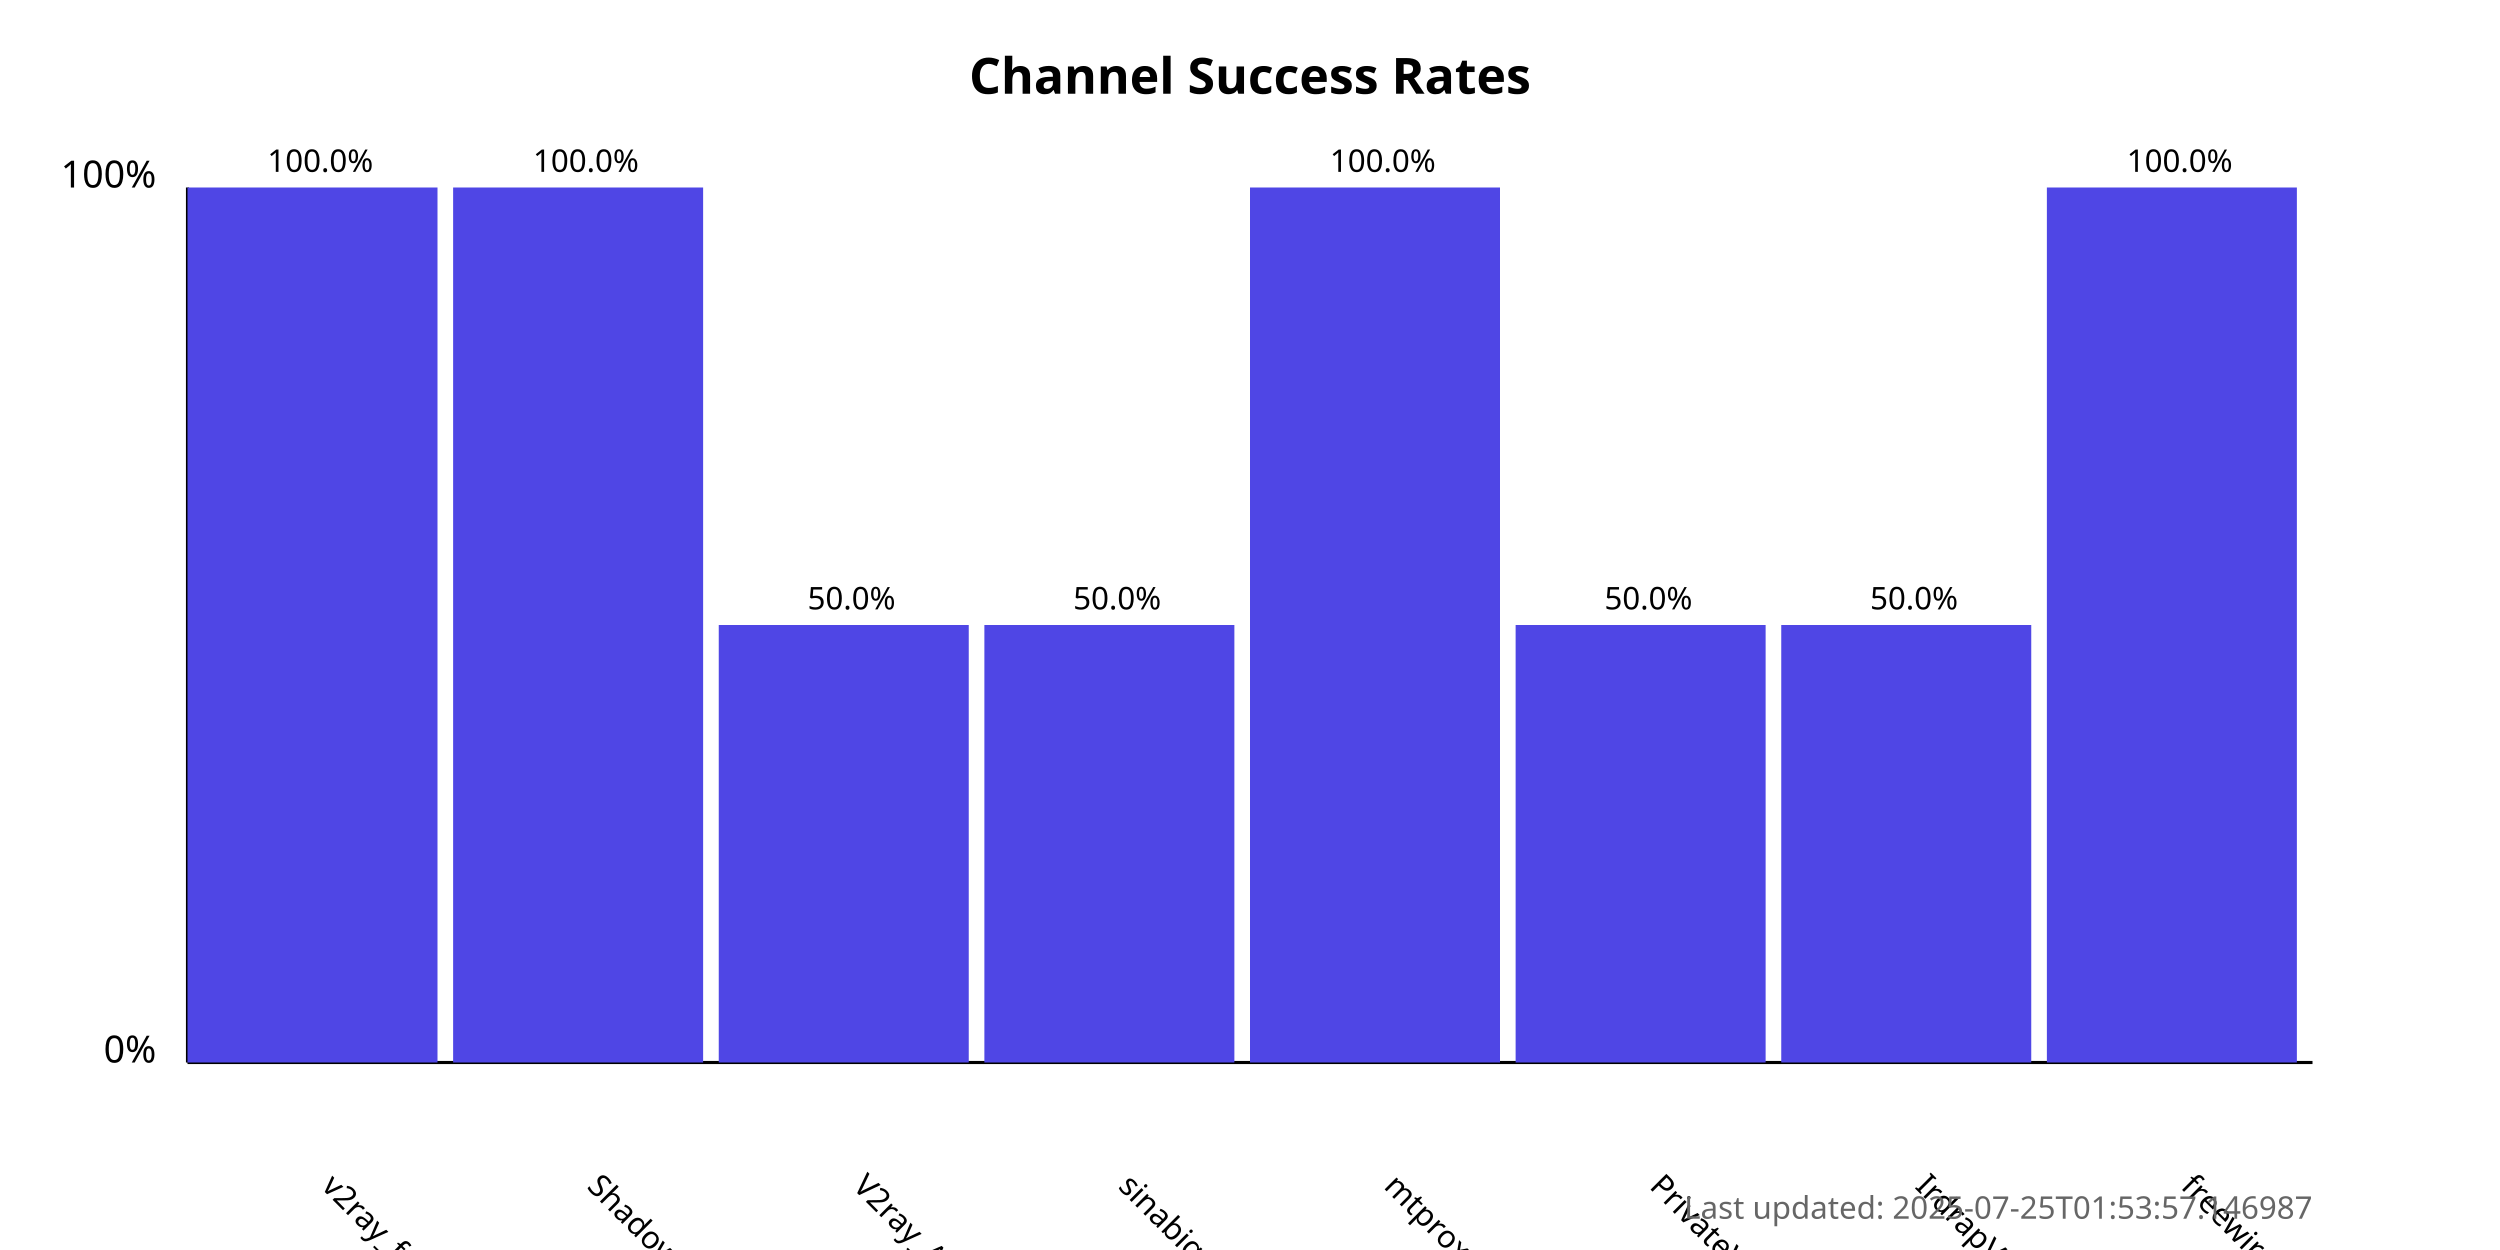
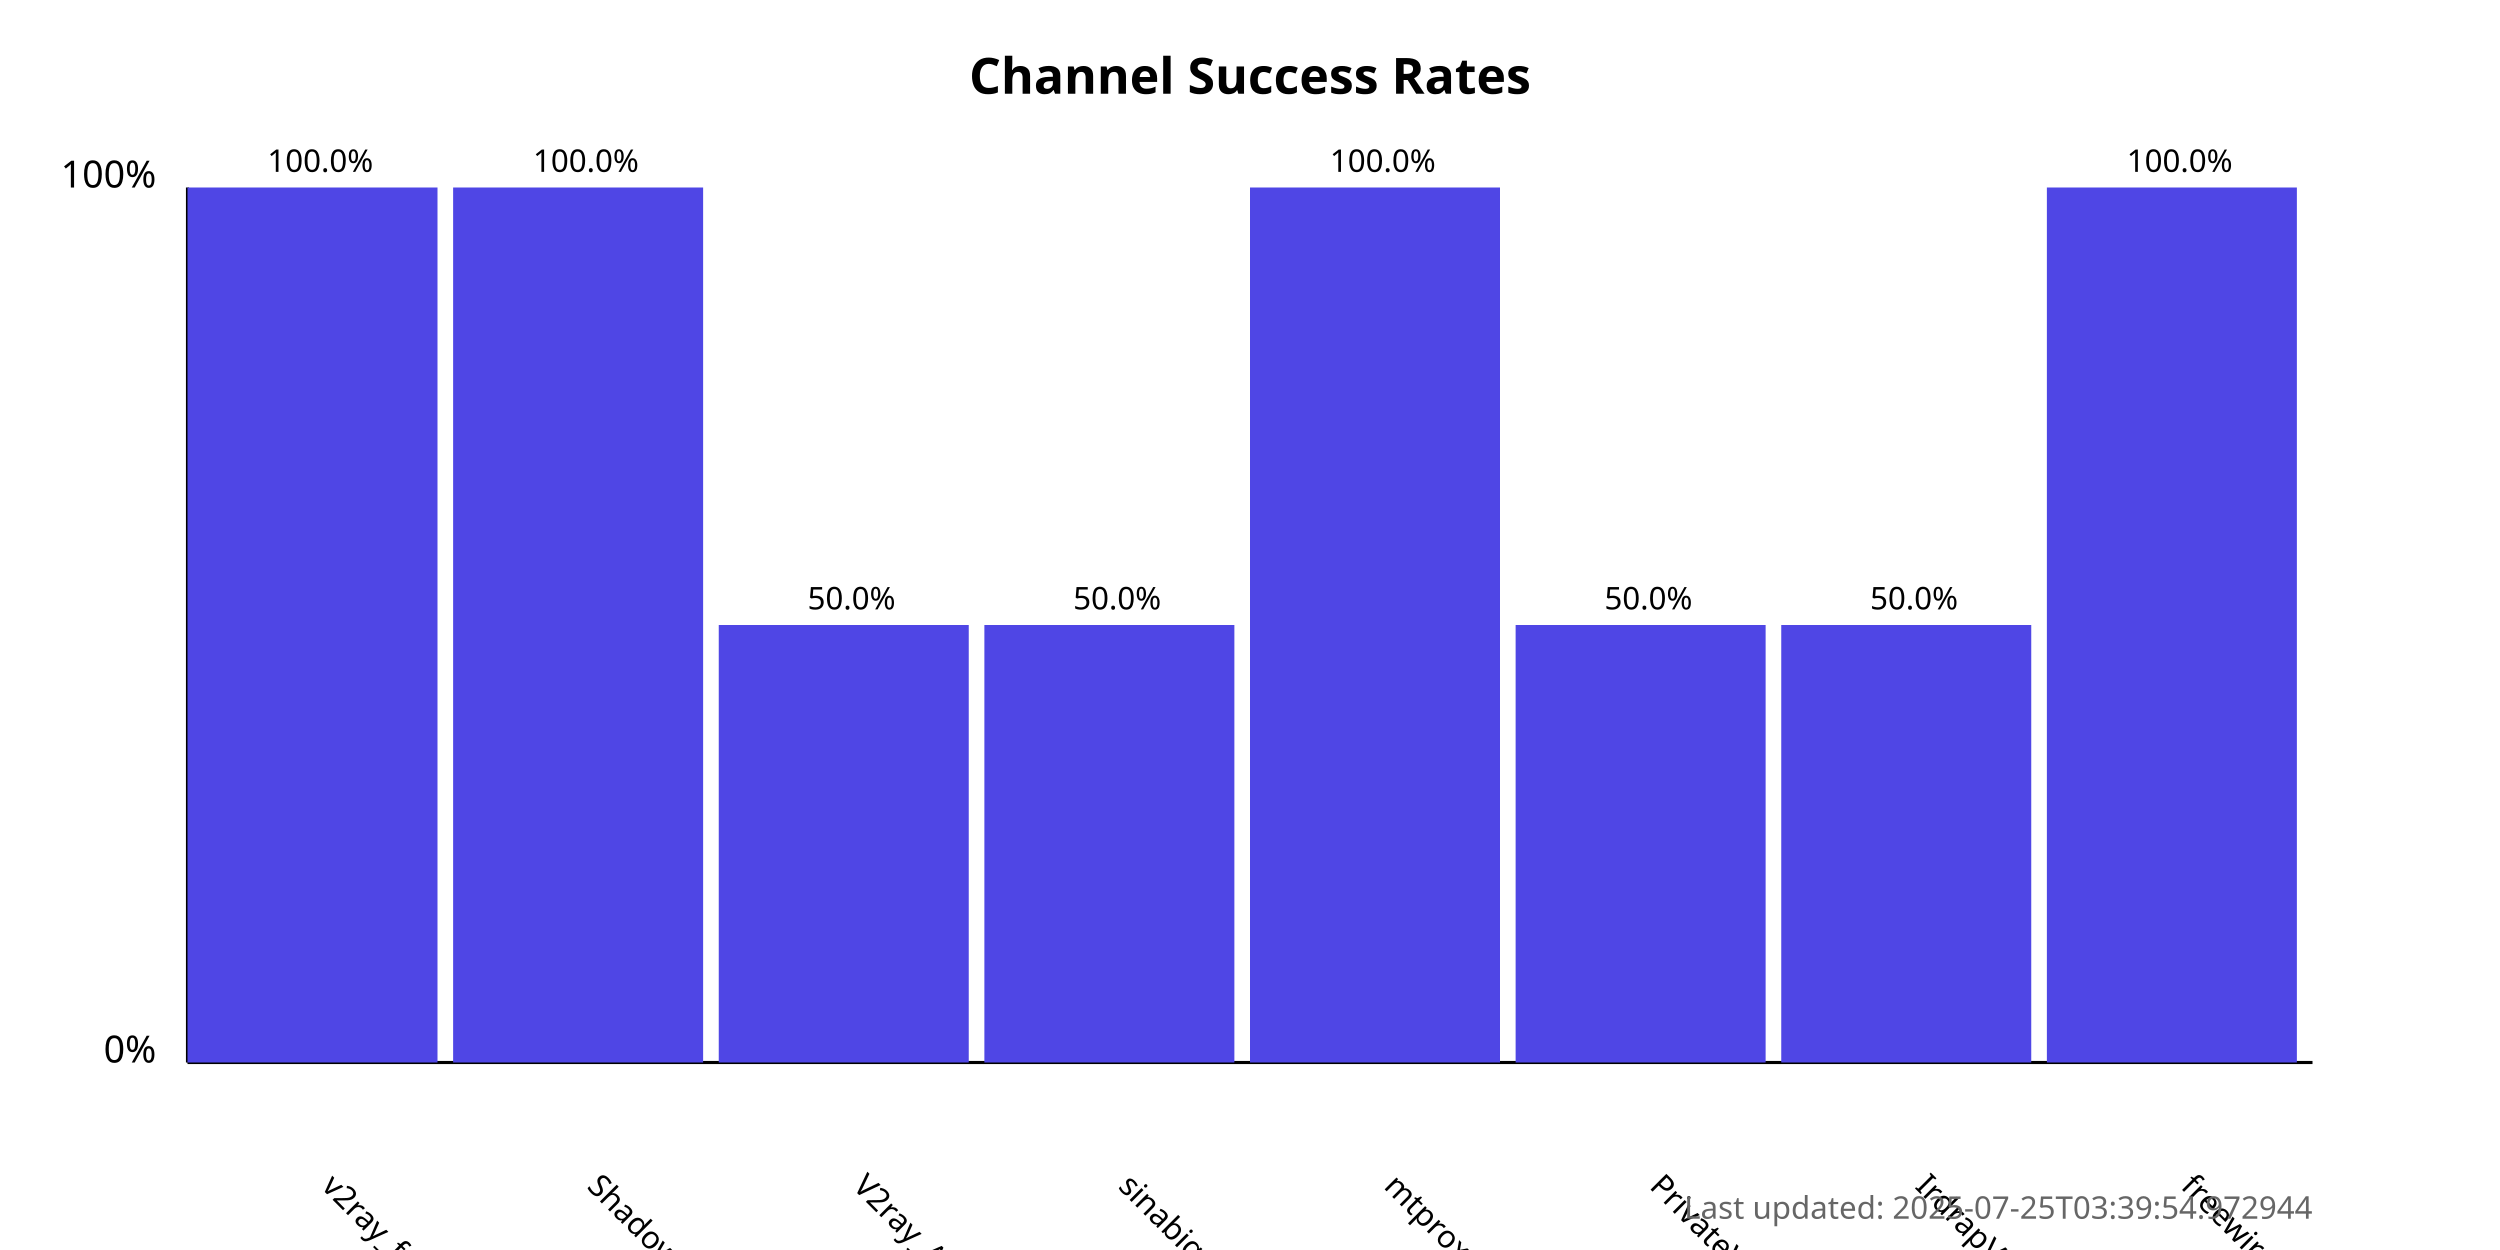
<svg xmlns="http://www.w3.org/2000/svg" width="800" height="400">
  <style>
            .chart-title { font: bold 16px sans-serif; }
            .axis-label { font: 12px sans-serif; }
            .tick-label { font: 10px sans-serif; }
            .bar { fill: #4f46e5; }
            .bar:hover { fill: #6366f1; }
            .timestamp { font: 10px sans-serif; fill: #666; }
        </style>
  <text x="400.0" y="30" text-anchor="middle" class="chart-title">
            Channel Success Rates
        </text>
  <line x1="60" y1="340" x2="60" y2="60" stroke="black" stroke-width="1" />
  <line x1="60" y1="340" x2="740" y2="340" stroke="black" stroke-width="1" />
  <text x="50" y="340" text-anchor="end" class="axis-label">0%</text>
  <text x="50" y="60" text-anchor="end" class="axis-label">100%</text>
  <g>
    <rect x="60" y="60.0" width="80.0" height="280.0" class="bar" />
    <text x="102.5" y="380" transform="rotate(45, 102.5, 380)" text-anchor="start" class="tick-label">
                v2ray_free_conf
            </text>
    <text x="102.5" y="55.0" text-anchor="middle" class="tick-label">
                100.0%
            </text>
  </g>
  <g>
    <rect x="145.0" y="60.0" width="80.0" height="280.0" class="bar" />
    <text x="187.5" y="380" transform="rotate(45, 187.5, 380)" text-anchor="start" class="tick-label">
                ShadowProxy66
            </text>
    <text x="187.5" y="55.0" text-anchor="middle" class="tick-label">
                100.0%
            </text>
  </g>
  <g>
    <rect x="230.0" y="200.0" width="80.0" height="140.0" class="bar" />
    <text x="272.5" y="380" transform="rotate(45, 272.5, 380)" text-anchor="start" class="tick-label">
                V2ray_Alpha
            </text>
    <text x="272.5" y="195.0" text-anchor="middle" class="tick-label">
                50.0%
            </text>
  </g>
  <g>
    <rect x="315.0" y="200.0" width="80.0" height="140.0" class="bar" />
    <text x="357.5" y="380" transform="rotate(45, 357.5, 380)" text-anchor="start" class="tick-label">
                sinabigo
            </text>
    <text x="357.5" y="195.0" text-anchor="middle" class="tick-label">
                50.0%
            </text>
  </g>
  <g>
    <rect x="400.0" y="60.0" width="80.0" height="280.0" class="bar" />
    <text x="442.5" y="380" transform="rotate(45, 442.5, 380)" text-anchor="start" class="tick-label">
                mtproxy_lists
            </text>
    <text x="442.5" y="55.0" text-anchor="middle" class="tick-label">
                100.0%
            </text>
  </g>
  <g>
    <rect x="485.0" y="200.0" width="80.0" height="140.0" class="bar" />
    <text x="527.5" y="380" transform="rotate(45, 527.5, 380)" text-anchor="start" class="tick-label">
                PrivateVPNs
            </text>
    <text x="527.5" y="195.0" text-anchor="middle" class="tick-label">
                50.0%
            </text>
  </g>
  <g>
    <rect x="570.0" y="200.0" width="80.0" height="140.0" class="bar" />
    <text x="612.5" y="380" transform="rotate(45, 612.5, 380)" text-anchor="start" class="tick-label">
                IrdrapVPNnews
            </text>
    <text x="612.5" y="195.0" text-anchor="middle" class="tick-label">
                50.0%
            </text>
  </g>
  <g>
    <rect x="655.0" y="60.0" width="80.0" height="280.0" class="bar" />
    <text x="697.5" y="380" transform="rotate(45, 697.5, 380)" text-anchor="start" class="tick-label">
                freewireguard
            </text>
    <text x="697.5" y="55.0" text-anchor="middle" class="tick-label">
                100.0%
            </text>
  </g>
  <text x="740" y="390" text-anchor="end" class="timestamp">
-             Last updated: 2025-07-25T01:53:57.146987
+             Last updated: 2025-07-25T03:39:54.972944
        </text>
</svg>
